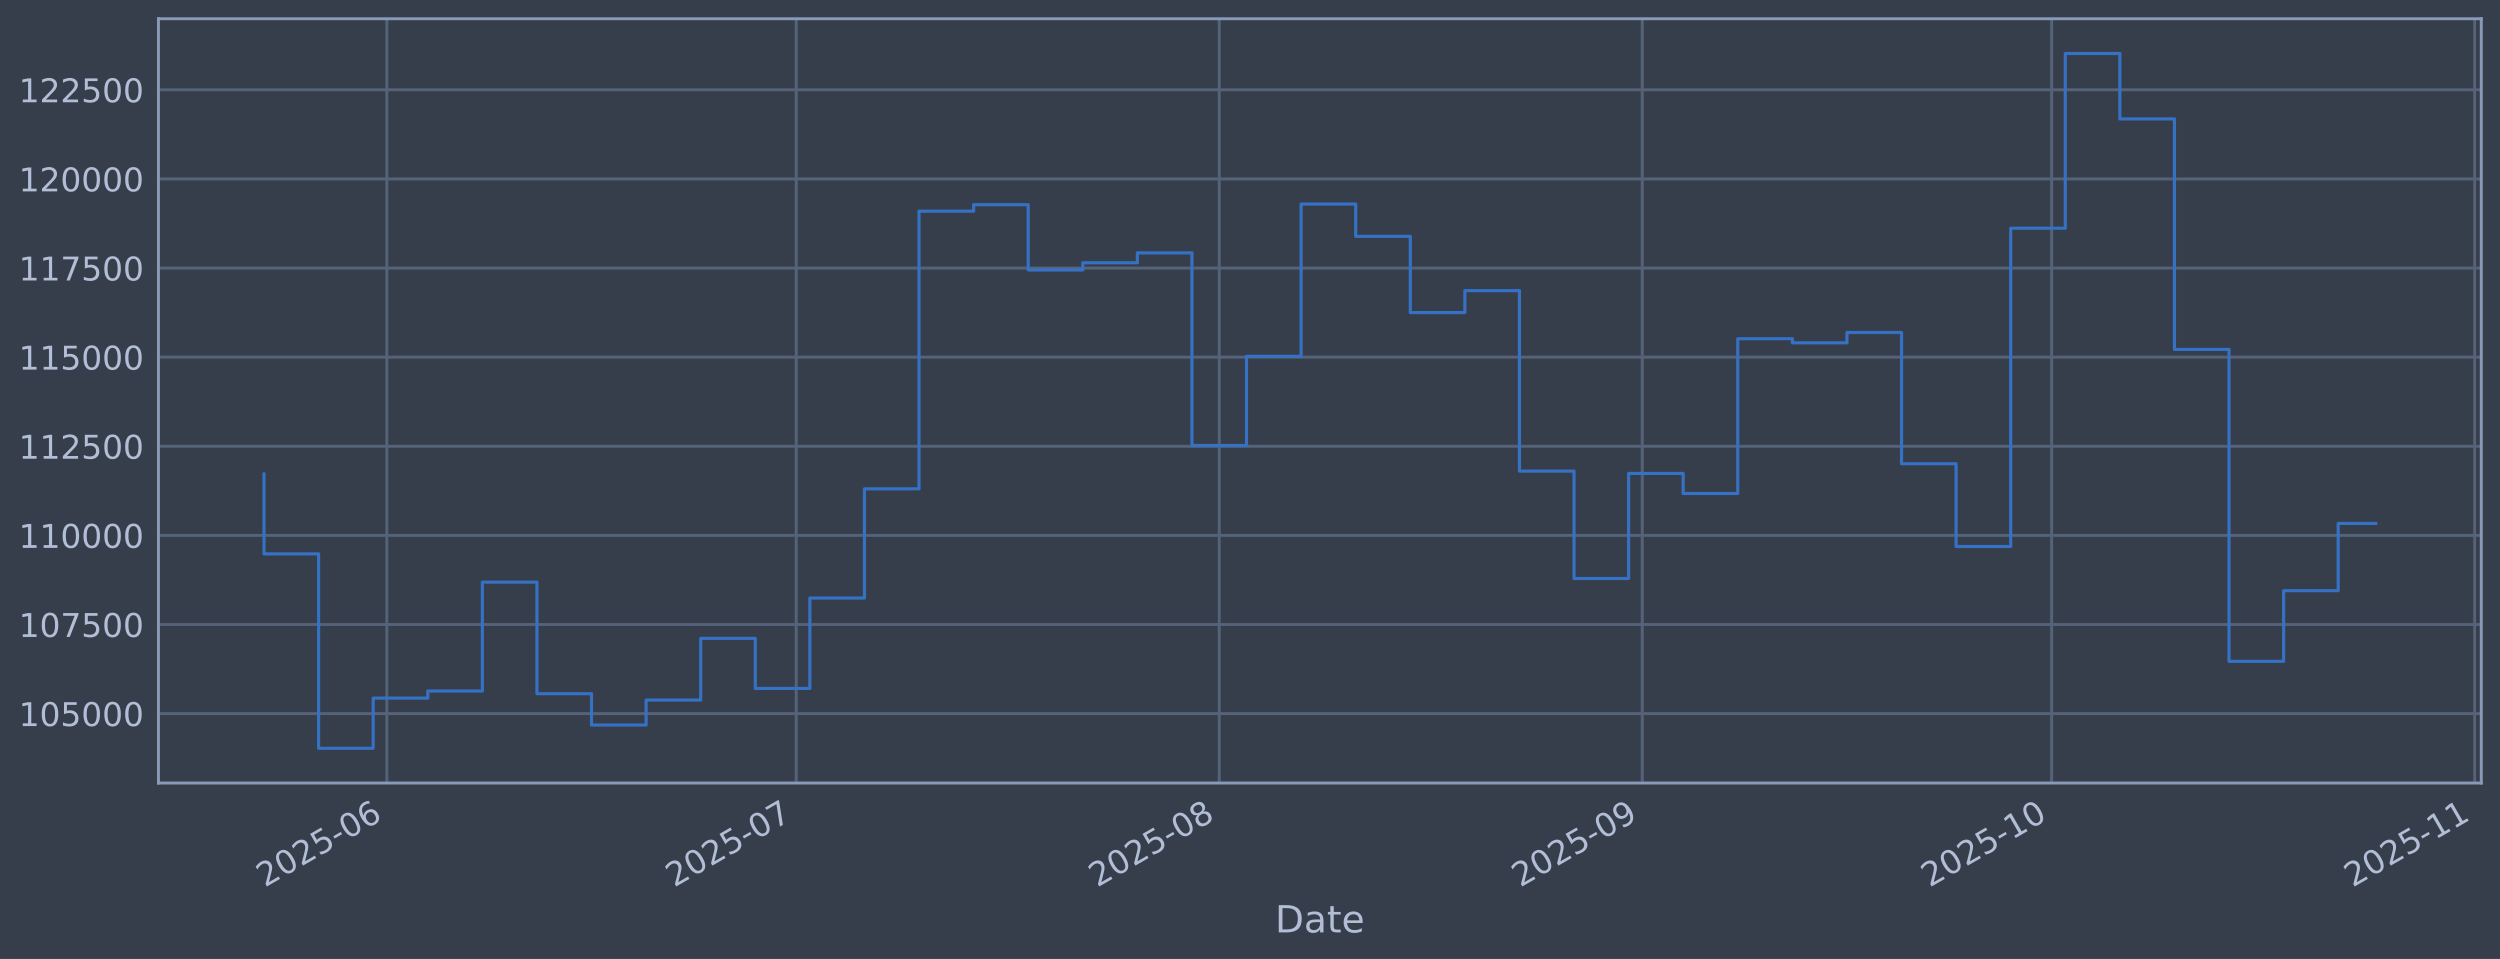
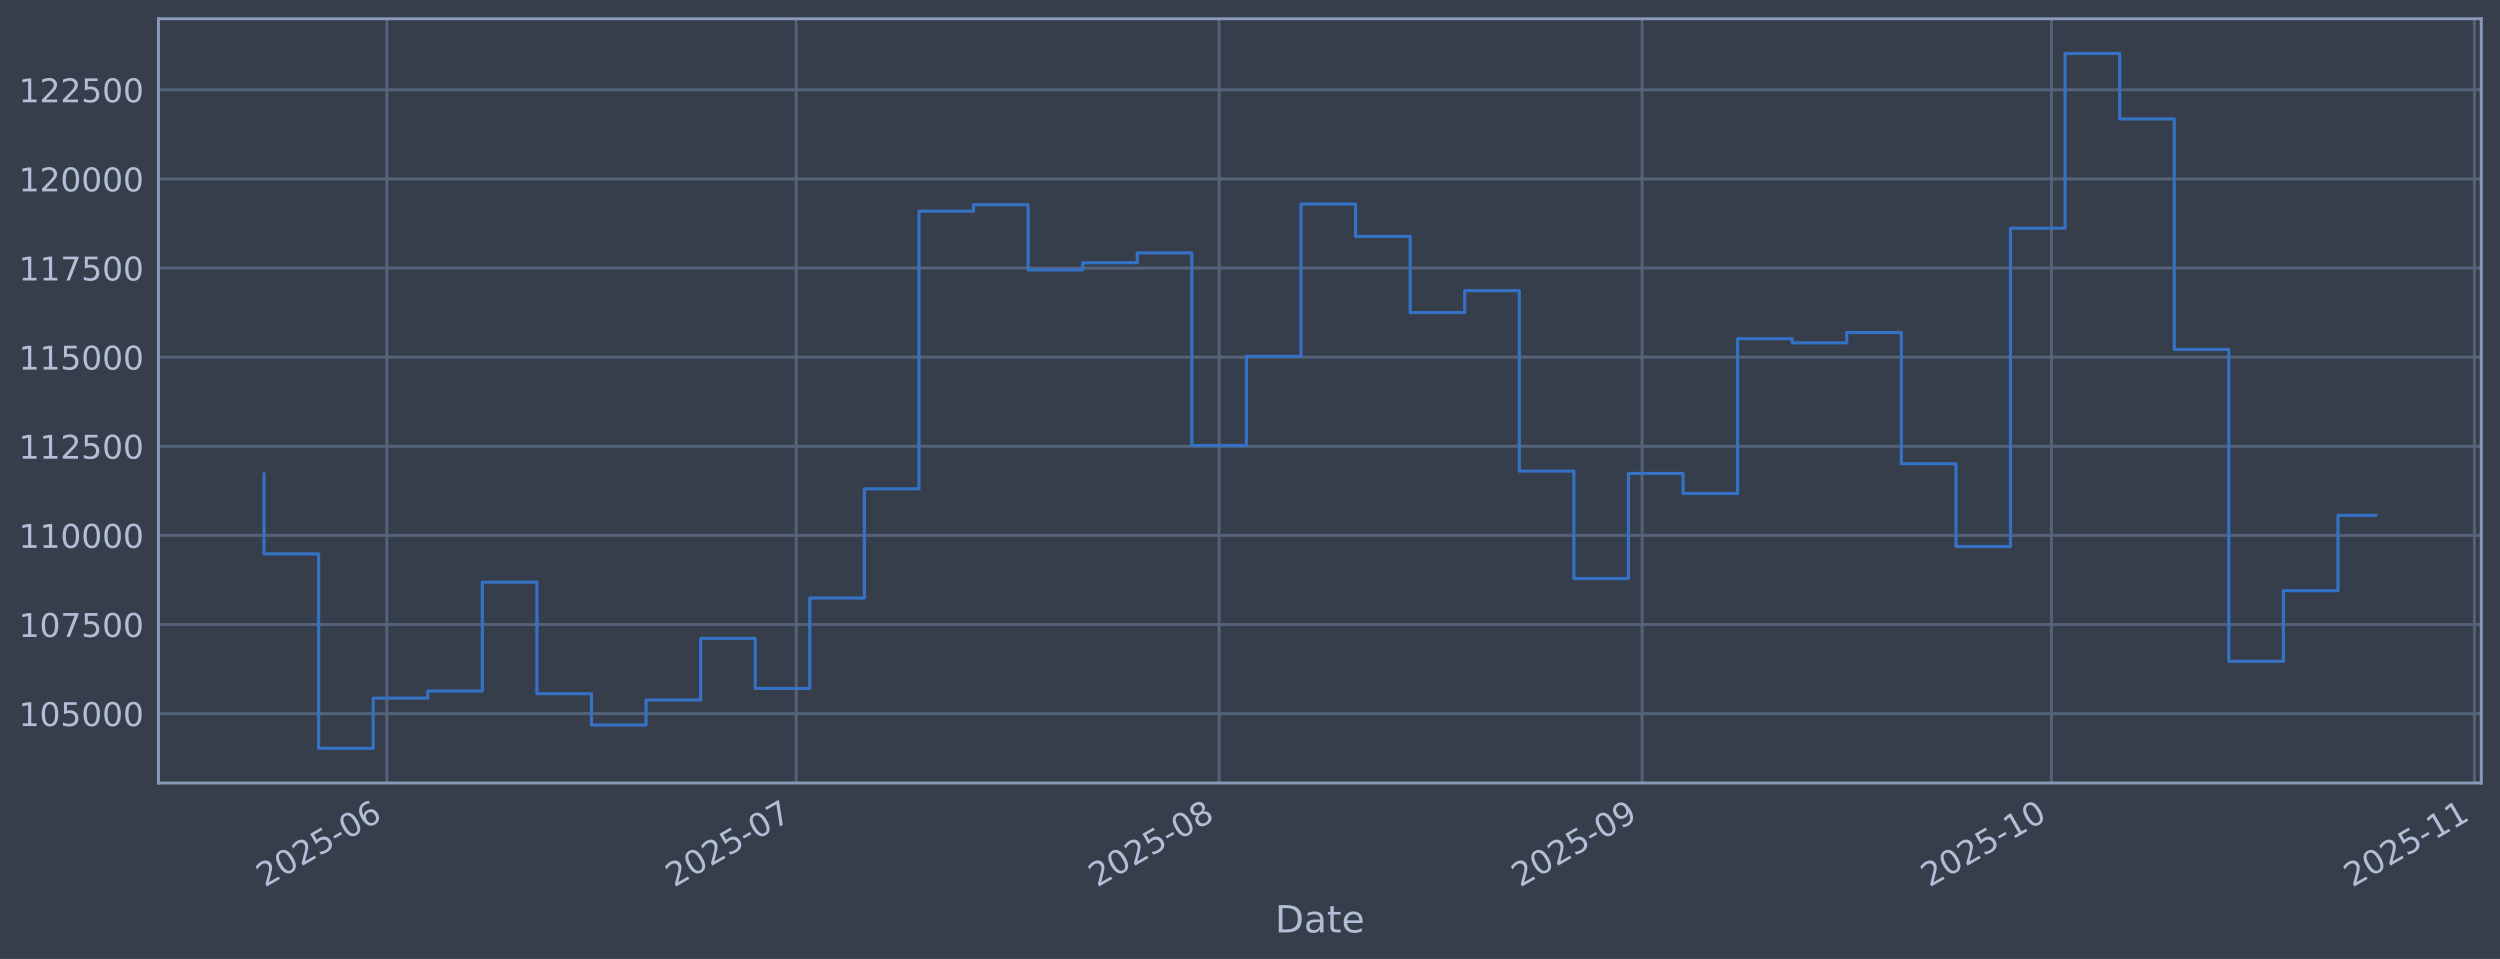
<svg xmlns="http://www.w3.org/2000/svg" xmlns:xlink="http://www.w3.org/1999/xlink" width="960.9pt" height="368.58pt" viewBox="0 0 960.9 368.58" version="1.1">
  <defs>
    <style type="text/css">*{stroke-linejoin: round; stroke-linecap: butt}</style>
  </defs>
  <g id="figure_1">
    <g id="patch_1">
      <path d="M 0 368.58  L 960.9 368.58  L 960.9 0  L 0 0  z " style="fill: #373e4b" />
    </g>
    <g id="axes_1">
      <g id="patch_2">
        <path d="M 60.901 300.96  L 953.701 300.96  L 953.701 7.2  L 60.901 7.2  z " style="fill: #373e4b" />
      </g>
      <g id="matplotlib.axis_1">
        <g id="xtick_1">
          <g id="line2d_1">
-             <path d="M 148.687 300.96  L 148.687 7.2  " clip-path="url(#p88ab662bd7)" style="fill: none; stroke: #546379; stroke-width: 1.12; stroke-linecap: square" />
+             <path d="M 148.681 300.96  L 148.681 7.2  " clip-path="url(#pfa5f34c149)" style="fill: none; stroke: #546379; stroke-width: 1.12; stroke-linecap: square" />
          </g>
          <g id="line2d_2" />
          <g id="text_1">
-             <g style="fill: #b1bed6" transform="translate(101.7832 341.1745) rotate(-30) scale(0.126 -0.126)">
+             <g style="fill: #b1bed6" transform="translate(101.7779 341.1745) rotate(-30) scale(0.126 -0.126)">
              <defs>
                <path id="DejaVuSans-32" d="M 1228 531  L 3431 531  L 3431 0  L 469 0  L 469 531  Q 828 903 1448 1529  Q 2069 2156 2228 2338  Q 2531 2678 2651 2914  Q 2772 3150 2772 3378  Q 2772 3750 2511 3984  Q 2250 4219 1831 4219  Q 1534 4219 1204 4116  Q 875 4013 500 3803  L 500 4441  Q 881 4594 1212 4672  Q 1544 4750 1819 4750  Q 2544 4750 2975 4387  Q 3406 4025 3406 3419  Q 3406 3131 3298 2873  Q 3191 2616 2906 2266  Q 2828 2175 2409 1742  Q 1991 1309 1228 531  z " transform="scale(0.015625)" />
                <path id="DejaVuSans-30" d="M 2034 4250  Q 1547 4250 1301 3770  Q 1056 3291 1056 2328  Q 1056 1369 1301 889  Q 1547 409 2034 409  Q 2525 409 2770 889  Q 3016 1369 3016 2328  Q 3016 3291 2770 3770  Q 2525 4250 2034 4250  z M 2034 4750  Q 2819 4750 3233 4129  Q 3647 3509 3647 2328  Q 3647 1150 3233 529  Q 2819 -91 2034 -91  Q 1250 -91 836 529  Q 422 1150 422 2328  Q 422 3509 836 4129  Q 1250 4750 2034 4750  z " transform="scale(0.015625)" />
                <path id="DejaVuSans-35" d="M 691 4666  L 3169 4666  L 3169 4134  L 1269 4134  L 1269 2991  Q 1406 3038 1543 3061  Q 1681 3084 1819 3084  Q 2600 3084 3056 2656  Q 3513 2228 3513 1497  Q 3513 744 3044 326  Q 2575 -91 1722 -91  Q 1428 -91 1123 -41  Q 819 9 494 109  L 494 744  Q 775 591 1075 516  Q 1375 441 1709 441  Q 2250 441 2565 725  Q 2881 1009 2881 1497  Q 2881 1984 2565 2268  Q 2250 2553 1709 2553  Q 1456 2553 1204 2497  Q 953 2441 691 2322  L 691 4666  z " transform="scale(0.015625)" />
                <path id="DejaVuSans-2d" d="M 313 2009  L 1997 2009  L 1997 1497  L 313 1497  L 313 2009  z " transform="scale(0.015625)" />
                <path id="DejaVuSans-36" d="M 2113 2584  Q 1688 2584 1439 2293  Q 1191 2003 1191 1497  Q 1191 994 1439 701  Q 1688 409 2113 409  Q 2538 409 2786 701  Q 3034 994 3034 1497  Q 3034 2003 2786 2293  Q 2538 2584 2113 2584  z M 3366 4563  L 3366 3988  Q 3128 4100 2886 4159  Q 2644 4219 2406 4219  Q 1781 4219 1451 3797  Q 1122 3375 1075 2522  Q 1259 2794 1537 2939  Q 1816 3084 2150 3084  Q 2853 3084 3261 2657  Q 3669 2231 3669 1497  Q 3669 778 3244 343  Q 2819 -91 2113 -91  Q 1303 -91 875 529  Q 447 1150 447 2328  Q 447 3434 972 4092  Q 1497 4750 2381 4750  Q 2619 4750 2861 4703  Q 3103 4656 3366 4563  z " transform="scale(0.015625)" />
              </defs>
              <use xlink:href="#DejaVuSans-32" />
              <use xlink:href="#DejaVuSans-30" transform="translate(63.62305 0)" />
              <use xlink:href="#DejaVuSans-32" transform="translate(127.2461 0)" />
              <use xlink:href="#DejaVuSans-35" transform="translate(190.8691 0)" />
              <use xlink:href="#DejaVuSans-2d" transform="translate(254.4922 0)" />
              <use xlink:href="#DejaVuSans-30" transform="translate(290.5762 0)" />
              <use xlink:href="#DejaVuSans-36" transform="translate(354.1992 0)" />
            </g>
          </g>
        </g>
        <g id="xtick_2">
          <g id="line2d_3">
-             <path d="M 306.034 300.96  L 306.034 7.2  " clip-path="url(#p88ab662bd7)" style="fill: none; stroke: #546379; stroke-width: 1.12; stroke-linecap: square" />
+             <path d="M 306.011 300.96  L 306.011 7.2  " clip-path="url(#pfa5f34c149)" style="fill: none; stroke: #546379; stroke-width: 1.12; stroke-linecap: square" />
          </g>
          <g id="line2d_4" />
          <g id="text_2">
-             <g style="fill: #b1bed6" transform="translate(259.1305 341.1745) rotate(-30) scale(0.126 -0.126)">
+             <g style="fill: #b1bed6" transform="translate(259.1075 341.1745) rotate(-30) scale(0.126 -0.126)">
              <defs>
                <path id="DejaVuSans-37" d="M 525 4666  L 3525 4666  L 3525 4397  L 1831 0  L 1172 0  L 2766 4134  L 525 4134  L 525 4666  z " transform="scale(0.015625)" />
              </defs>
              <use xlink:href="#DejaVuSans-32" />
              <use xlink:href="#DejaVuSans-30" transform="translate(63.62305 0)" />
              <use xlink:href="#DejaVuSans-32" transform="translate(127.2461 0)" />
              <use xlink:href="#DejaVuSans-35" transform="translate(190.8691 0)" />
              <use xlink:href="#DejaVuSans-2d" transform="translate(254.4922 0)" />
              <use xlink:href="#DejaVuSans-30" transform="translate(290.5762 0)" />
              <use xlink:href="#DejaVuSans-37" transform="translate(354.1992 0)" />
            </g>
          </g>
        </g>
        <g id="xtick_3">
          <g id="line2d_5">
-             <path d="M 468.626 300.96  L 468.626 7.2  " clip-path="url(#p88ab662bd7)" style="fill: none; stroke: #546379; stroke-width: 1.12; stroke-linecap: square" />
+             <path d="M 468.585 300.96  L 468.585 7.2  " clip-path="url(#pfa5f34c149)" style="fill: none; stroke: #546379; stroke-width: 1.12; stroke-linecap: square" />
          </g>
          <g id="line2d_6" />
          <g id="text_3">
-             <g style="fill: #b1bed6" transform="translate(421.7228 341.1745) rotate(-30) scale(0.126 -0.126)">
+             <g style="fill: #b1bed6" transform="translate(421.6814 341.1745) rotate(-30) scale(0.126 -0.126)">
              <defs>
                <path id="DejaVuSans-38" d="M 2034 2216  Q 1584 2216 1326 1975  Q 1069 1734 1069 1313  Q 1069 891 1326 650  Q 1584 409 2034 409  Q 2484 409 2743 651  Q 3003 894 3003 1313  Q 3003 1734 2745 1975  Q 2488 2216 2034 2216  z M 1403 2484  Q 997 2584 770 2862  Q 544 3141 544 3541  Q 544 4100 942 4425  Q 1341 4750 2034 4750  Q 2731 4750 3128 4425  Q 3525 4100 3525 3541  Q 3525 3141 3298 2862  Q 3072 2584 2669 2484  Q 3125 2378 3379 2068  Q 3634 1759 3634 1313  Q 3634 634 3220 271  Q 2806 -91 2034 -91  Q 1263 -91 848 271  Q 434 634 434 1313  Q 434 1759 690 2068  Q 947 2378 1403 2484  z M 1172 3481  Q 1172 3119 1398 2916  Q 1625 2713 2034 2713  Q 2441 2713 2670 2916  Q 2900 3119 2900 3481  Q 2900 3844 2670 4047  Q 2441 4250 2034 4250  Q 1625 4250 1398 4047  Q 1172 3844 1172 3481  z " transform="scale(0.015625)" />
              </defs>
              <use xlink:href="#DejaVuSans-32" />
              <use xlink:href="#DejaVuSans-30" transform="translate(63.62305 0)" />
              <use xlink:href="#DejaVuSans-32" transform="translate(127.2461 0)" />
              <use xlink:href="#DejaVuSans-35" transform="translate(190.8691 0)" />
              <use xlink:href="#DejaVuSans-2d" transform="translate(254.4922 0)" />
              <use xlink:href="#DejaVuSans-30" transform="translate(290.5762 0)" />
              <use xlink:href="#DejaVuSans-38" transform="translate(354.1992 0)" />
            </g>
          </g>
        </g>
        <g id="xtick_4">
          <g id="line2d_7">
-             <path d="M 631.218 300.96  L 631.218 7.2  " clip-path="url(#p88ab662bd7)" style="fill: none; stroke: #546379; stroke-width: 1.12; stroke-linecap: square" />
+             <path d="M 631.159 300.96  L 631.159 7.2  " clip-path="url(#pfa5f34c149)" style="fill: none; stroke: #546379; stroke-width: 1.12; stroke-linecap: square" />
          </g>
          <g id="line2d_8" />
          <g id="text_4">
-             <g style="fill: #b1bed6" transform="translate(584.315 341.1745) rotate(-30) scale(0.126 -0.126)">
+             <g style="fill: #b1bed6" transform="translate(584.2553 341.1745) rotate(-30) scale(0.126 -0.126)">
              <defs>
                <path id="DejaVuSans-39" d="M 703 97  L 703 672  Q 941 559 1184 500  Q 1428 441 1663 441  Q 2288 441 2617 861  Q 2947 1281 2994 2138  Q 2813 1869 2534 1725  Q 2256 1581 1919 1581  Q 1219 1581 811 2004  Q 403 2428 403 3163  Q 403 3881 828 4315  Q 1253 4750 1959 4750  Q 2769 4750 3195 4129  Q 3622 3509 3622 2328  Q 3622 1225 3098 567  Q 2575 -91 1691 -91  Q 1453 -91 1209 -44  Q 966 3 703 97  z M 1959 2075  Q 2384 2075 2632 2365  Q 2881 2656 2881 3163  Q 2881 3666 2632 3958  Q 2384 4250 1959 4250  Q 1534 4250 1286 3958  Q 1038 3666 1038 3163  Q 1038 2656 1286 2365  Q 1534 2075 1959 2075  z " transform="scale(0.015625)" />
              </defs>
              <use xlink:href="#DejaVuSans-32" />
              <use xlink:href="#DejaVuSans-30" transform="translate(63.62305 0)" />
              <use xlink:href="#DejaVuSans-32" transform="translate(127.2461 0)" />
              <use xlink:href="#DejaVuSans-35" transform="translate(190.8691 0)" />
              <use xlink:href="#DejaVuSans-2d" transform="translate(254.4922 0)" />
              <use xlink:href="#DejaVuSans-30" transform="translate(290.5762 0)" />
              <use xlink:href="#DejaVuSans-39" transform="translate(354.1992 0)" />
            </g>
          </g>
        </g>
        <g id="xtick_5">
          <g id="line2d_9">
-             <path d="M 788.566 300.96  L 788.566 7.2  " clip-path="url(#p88ab662bd7)" style="fill: none; stroke: #546379; stroke-width: 1.12; stroke-linecap: square" />
+             <path d="M 788.488 300.96  L 788.488 7.2  " clip-path="url(#pfa5f34c149)" style="fill: none; stroke: #546379; stroke-width: 1.12; stroke-linecap: square" />
          </g>
          <g id="line2d_10" />
          <g id="text_5">
-             <g style="fill: #b1bed6" transform="translate(741.6623 341.1745) rotate(-30) scale(0.126 -0.126)">
+             <g style="fill: #b1bed6" transform="translate(741.5849 341.1745) rotate(-30) scale(0.126 -0.126)">
              <defs>
                <path id="DejaVuSans-31" d="M 794 531  L 1825 531  L 1825 4091  L 703 3866  L 703 4441  L 1819 4666  L 2450 4666  L 2450 531  L 3481 531  L 3481 0  L 794 0  L 794 531  z " transform="scale(0.015625)" />
              </defs>
              <use xlink:href="#DejaVuSans-32" />
              <use xlink:href="#DejaVuSans-30" transform="translate(63.62305 0)" />
              <use xlink:href="#DejaVuSans-32" transform="translate(127.2461 0)" />
              <use xlink:href="#DejaVuSans-35" transform="translate(190.8691 0)" />
              <use xlink:href="#DejaVuSans-2d" transform="translate(254.4922 0)" />
              <use xlink:href="#DejaVuSans-31" transform="translate(290.5762 0)" />
              <use xlink:href="#DejaVuSans-30" transform="translate(354.1992 0)" />
            </g>
          </g>
        </g>
        <g id="xtick_6">
          <g id="line2d_11">
-             <path d="M 951.158 300.96  L 951.158 7.2  " clip-path="url(#p88ab662bd7)" style="fill: none; stroke: #546379; stroke-width: 1.12; stroke-linecap: square" />
+             <path d="M 951.062 300.96  L 951.062 7.2  " clip-path="url(#pfa5f34c149)" style="fill: none; stroke: #546379; stroke-width: 1.12; stroke-linecap: square" />
          </g>
          <g id="line2d_12" />
          <g id="text_6">
-             <g style="fill: #b1bed6" transform="translate(904.2545 341.1745) rotate(-30) scale(0.126 -0.126)">
+             <g style="fill: #b1bed6" transform="translate(904.1588 341.1745) rotate(-30) scale(0.126 -0.126)">
              <use xlink:href="#DejaVuSans-32" />
              <use xlink:href="#DejaVuSans-30" transform="translate(63.62305 0)" />
              <use xlink:href="#DejaVuSans-32" transform="translate(127.2461 0)" />
              <use xlink:href="#DejaVuSans-35" transform="translate(190.8691 0)" />
              <use xlink:href="#DejaVuSans-2d" transform="translate(254.4922 0)" />
              <use xlink:href="#DejaVuSans-31" transform="translate(290.5762 0)" />
              <use xlink:href="#DejaVuSans-31" transform="translate(354.1992 0)" />
            </g>
          </g>
        </g>
        <g id="text_7">
          <g style="fill: #b1bed6" transform="translate(490.0914 358.3856) scale(0.144 -0.144)">
            <defs>
              <path id="DejaVuSans-44" d="M 1259 4147  L 1259 519  L 2022 519  Q 2988 519 3436 956  Q 3884 1394 3884 2338  Q 3884 3275 3436 3711  Q 2988 4147 2022 4147  L 1259 4147  z M 628 4666  L 1925 4666  Q 3281 4666 3915 4102  Q 4550 3538 4550 2338  Q 4550 1131 3912 565  Q 3275 0 1925 0  L 628 0  L 628 4666  z " transform="scale(0.015625)" />
              <path id="DejaVuSans-61" d="M 2194 1759  Q 1497 1759 1228 1600  Q 959 1441 959 1056  Q 959 750 1161 570  Q 1363 391 1709 391  Q 2188 391 2477 730  Q 2766 1069 2766 1631  L 2766 1759  L 2194 1759  z M 3341 1997  L 3341 0  L 2766 0  L 2766 531  Q 2569 213 2275 61  Q 1981 -91 1556 -91  Q 1019 -91 701 211  Q 384 513 384 1019  Q 384 1609 779 1909  Q 1175 2209 1959 2209  L 2766 2209  L 2766 2266  Q 2766 2663 2505 2880  Q 2244 3097 1772 3097  Q 1472 3097 1187 3025  Q 903 2953 641 2809  L 641 3341  Q 956 3463 1253 3523  Q 1550 3584 1831 3584  Q 2591 3584 2966 3190  Q 3341 2797 3341 1997  z " transform="scale(0.015625)" />
              <path id="DejaVuSans-74" d="M 1172 4494  L 1172 3500  L 2356 3500  L 2356 3053  L 1172 3053  L 1172 1153  Q 1172 725 1289 603  Q 1406 481 1766 481  L 2356 481  L 2356 0  L 1766 0  Q 1100 0 847 248  Q 594 497 594 1153  L 594 3053  L 172 3053  L 172 3500  L 594 3500  L 594 4494  L 1172 4494  z " transform="scale(0.015625)" />
              <path id="DejaVuSans-65" d="M 3597 1894  L 3597 1613  L 953 1613  Q 991 1019 1311 708  Q 1631 397 2203 397  Q 2534 397 2845 478  Q 3156 559 3463 722  L 3463 178  Q 3153 47 2828 -22  Q 2503 -91 2169 -91  Q 1331 -91 842 396  Q 353 884 353 1716  Q 353 2575 817 3079  Q 1281 3584 2069 3584  Q 2775 3584 3186 3129  Q 3597 2675 3597 1894  z M 3022 2063  Q 3016 2534 2758 2815  Q 2500 3097 2075 3097  Q 1594 3097 1305 2825  Q 1016 2553 972 2059  L 3022 2063  z " transform="scale(0.015625)" />
            </defs>
            <use xlink:href="#DejaVuSans-44" />
            <use xlink:href="#DejaVuSans-61" transform="translate(77.00195 0)" />
            <use xlink:href="#DejaVuSans-74" transform="translate(138.2812 0)" />
            <use xlink:href="#DejaVuSans-65" transform="translate(177.4902 0)" />
          </g>
        </g>
      </g>
      <g id="matplotlib.axis_2">
        <g id="ytick_1">
          <g id="line2d_13">
-             <path d="M 60.901 274.286  L 953.701 274.286  " clip-path="url(#p88ab662bd7)" style="fill: none; stroke: #546379; stroke-width: 1.12; stroke-linecap: square" />
+             <path d="M 60.901 274.286  L 953.701 274.286  " clip-path="url(#pfa5f34c149)" style="fill: none; stroke: #546379; stroke-width: 1.12; stroke-linecap: square" />
          </g>
          <g id="line2d_14" />
          <g id="text_8">
            <g style="fill: #b1bed6" transform="translate(7.2 279.0725) scale(0.126 -0.126)">
              <use xlink:href="#DejaVuSans-31" />
              <use xlink:href="#DejaVuSans-30" transform="translate(63.62305 0)" />
              <use xlink:href="#DejaVuSans-35" transform="translate(127.2461 0)" />
              <use xlink:href="#DejaVuSans-30" transform="translate(190.8691 0)" />
              <use xlink:href="#DejaVuSans-30" transform="translate(254.4922 0)" />
              <use xlink:href="#DejaVuSans-30" transform="translate(318.1152 0)" />
            </g>
          </g>
        </g>
        <g id="ytick_2">
          <g id="line2d_15">
-             <path d="M 60.901 240.033  L 953.701 240.033  " clip-path="url(#p88ab662bd7)" style="fill: none; stroke: #546379; stroke-width: 1.12; stroke-linecap: square" />
+             <path d="M 60.901 240.033  L 953.701 240.033  " clip-path="url(#pfa5f34c149)" style="fill: none; stroke: #546379; stroke-width: 1.12; stroke-linecap: square" />
          </g>
          <g id="line2d_16" />
          <g id="text_9">
            <g style="fill: #b1bed6" transform="translate(7.2 244.8204) scale(0.126 -0.126)">
              <use xlink:href="#DejaVuSans-31" />
              <use xlink:href="#DejaVuSans-30" transform="translate(63.62305 0)" />
              <use xlink:href="#DejaVuSans-37" transform="translate(127.2461 0)" />
              <use xlink:href="#DejaVuSans-35" transform="translate(190.8691 0)" />
              <use xlink:href="#DejaVuSans-30" transform="translate(254.4922 0)" />
              <use xlink:href="#DejaVuSans-30" transform="translate(318.1152 0)" />
            </g>
          </g>
        </g>
        <g id="ytick_3">
          <g id="line2d_17">
-             <path d="M 60.901 205.781  L 953.701 205.781  " clip-path="url(#p88ab662bd7)" style="fill: none; stroke: #546379; stroke-width: 1.12; stroke-linecap: square" />
+             <path d="M 60.901 205.781  L 953.701 205.781  " clip-path="url(#pfa5f34c149)" style="fill: none; stroke: #546379; stroke-width: 1.12; stroke-linecap: square" />
          </g>
          <g id="line2d_18" />
          <g id="text_10">
            <g style="fill: #b1bed6" transform="translate(7.2 210.5682) scale(0.126 -0.126)">
              <use xlink:href="#DejaVuSans-31" />
              <use xlink:href="#DejaVuSans-31" transform="translate(63.62305 0)" />
              <use xlink:href="#DejaVuSans-30" transform="translate(127.2461 0)" />
              <use xlink:href="#DejaVuSans-30" transform="translate(190.8691 0)" />
              <use xlink:href="#DejaVuSans-30" transform="translate(254.4922 0)" />
              <use xlink:href="#DejaVuSans-30" transform="translate(318.1152 0)" />
            </g>
          </g>
        </g>
        <g id="ytick_4">
          <g id="line2d_19">
-             <path d="M 60.901 171.529  L 953.701 171.529  " clip-path="url(#p88ab662bd7)" style="fill: none; stroke: #546379; stroke-width: 1.12; stroke-linecap: square" />
+             <path d="M 60.901 171.529  L 953.701 171.529  " clip-path="url(#pfa5f34c149)" style="fill: none; stroke: #546379; stroke-width: 1.12; stroke-linecap: square" />
          </g>
          <g id="line2d_20" />
          <g id="text_11">
            <g style="fill: #b1bed6" transform="translate(7.2 176.316) scale(0.126 -0.126)">
              <use xlink:href="#DejaVuSans-31" />
              <use xlink:href="#DejaVuSans-31" transform="translate(63.62305 0)" />
              <use xlink:href="#DejaVuSans-32" transform="translate(127.2461 0)" />
              <use xlink:href="#DejaVuSans-35" transform="translate(190.8691 0)" />
              <use xlink:href="#DejaVuSans-30" transform="translate(254.4922 0)" />
              <use xlink:href="#DejaVuSans-30" transform="translate(318.1152 0)" />
            </g>
          </g>
        </g>
        <g id="ytick_5">
          <g id="line2d_21">
-             <path d="M 60.901 137.277  L 953.701 137.277  " clip-path="url(#p88ab662bd7)" style="fill: none; stroke: #546379; stroke-width: 1.12; stroke-linecap: square" />
+             <path d="M 60.901 137.277  L 953.701 137.277  " clip-path="url(#pfa5f34c149)" style="fill: none; stroke: #546379; stroke-width: 1.12; stroke-linecap: square" />
          </g>
          <g id="line2d_22" />
          <g id="text_12">
            <g style="fill: #b1bed6" transform="translate(7.2 142.0639) scale(0.126 -0.126)">
              <use xlink:href="#DejaVuSans-31" />
              <use xlink:href="#DejaVuSans-31" transform="translate(63.62305 0)" />
              <use xlink:href="#DejaVuSans-35" transform="translate(127.2461 0)" />
              <use xlink:href="#DejaVuSans-30" transform="translate(190.8691 0)" />
              <use xlink:href="#DejaVuSans-30" transform="translate(254.4922 0)" />
              <use xlink:href="#DejaVuSans-30" transform="translate(318.1152 0)" />
            </g>
          </g>
        </g>
        <g id="ytick_6">
          <g id="line2d_23">
-             <path d="M 60.901 103.025  L 953.701 103.025  " clip-path="url(#p88ab662bd7)" style="fill: none; stroke: #546379; stroke-width: 1.12; stroke-linecap: square" />
+             <path d="M 60.901 103.025  L 953.701 103.025  " clip-path="url(#pfa5f34c149)" style="fill: none; stroke: #546379; stroke-width: 1.12; stroke-linecap: square" />
          </g>
          <g id="line2d_24" />
          <g id="text_13">
            <g style="fill: #b1bed6" transform="translate(7.2 107.8117) scale(0.126 -0.126)">
              <use xlink:href="#DejaVuSans-31" />
              <use xlink:href="#DejaVuSans-31" transform="translate(63.62305 0)" />
              <use xlink:href="#DejaVuSans-37" transform="translate(127.2461 0)" />
              <use xlink:href="#DejaVuSans-35" transform="translate(190.8691 0)" />
              <use xlink:href="#DejaVuSans-30" transform="translate(254.4922 0)" />
              <use xlink:href="#DejaVuSans-30" transform="translate(318.1152 0)" />
            </g>
          </g>
        </g>
        <g id="ytick_7">
          <g id="line2d_25">
-             <path d="M 60.901 68.773  L 953.701 68.773  " clip-path="url(#p88ab662bd7)" style="fill: none; stroke: #546379; stroke-width: 1.12; stroke-linecap: square" />
+             <path d="M 60.901 68.773  L 953.701 68.773  " clip-path="url(#pfa5f34c149)" style="fill: none; stroke: #546379; stroke-width: 1.12; stroke-linecap: square" />
          </g>
          <g id="line2d_26" />
          <g id="text_14">
            <g style="fill: #b1bed6" transform="translate(7.2 73.55953) scale(0.126 -0.126)">
              <use xlink:href="#DejaVuSans-31" />
              <use xlink:href="#DejaVuSans-32" transform="translate(63.62305 0)" />
              <use xlink:href="#DejaVuSans-30" transform="translate(127.2461 0)" />
              <use xlink:href="#DejaVuSans-30" transform="translate(190.8691 0)" />
              <use xlink:href="#DejaVuSans-30" transform="translate(254.4922 0)" />
              <use xlink:href="#DejaVuSans-30" transform="translate(318.1152 0)" />
            </g>
          </g>
        </g>
        <g id="ytick_8">
          <g id="line2d_27">
-             <path d="M 60.901 34.52  L 953.701 34.52  " clip-path="url(#p88ab662bd7)" style="fill: none; stroke: #546379; stroke-width: 1.12; stroke-linecap: square" />
+             <path d="M 60.901 34.52  L 953.701 34.52  " clip-path="url(#pfa5f34c149)" style="fill: none; stroke: #546379; stroke-width: 1.12; stroke-linecap: square" />
          </g>
          <g id="line2d_28" />
          <g id="text_15">
            <g style="fill: #b1bed6" transform="translate(7.2 39.30736) scale(0.126 -0.126)">
              <use xlink:href="#DejaVuSans-31" />
              <use xlink:href="#DejaVuSans-32" transform="translate(63.62305 0)" />
              <use xlink:href="#DejaVuSans-32" transform="translate(127.2461 0)" />
              <use xlink:href="#DejaVuSans-35" transform="translate(190.8691 0)" />
              <use xlink:href="#DejaVuSans-30" transform="translate(254.4922 0)" />
              <use xlink:href="#DejaVuSans-30" transform="translate(318.1152 0)" />
            </g>
          </g>
        </g>
      </g>
      <g id="line2d_29">
-         <path d="M 101.482 182.186  L 101.482 212.888  L 122.462 212.888  L 122.462 287.607  L 143.442 287.607  L 143.442 268.333  L 164.421 268.333  L 164.421 265.613  L 185.401 265.613  L 185.401 223.75  L 206.381 223.75  L 206.381 266.631  L 227.36 266.631  L 227.36 278.665  L 248.34 278.665  L 248.34 269.075  L 269.319 269.075  L 269.319 245.372  L 290.299 245.372  L 290.299 264.615  L 311.279 264.615  L 311.279 229.852  L 332.258 229.852  L 332.258 187.898  L 353.238 187.898  L 353.238 81.166  L 374.218 81.166  L 374.218 78.68  L 395.197 78.68  L 395.197 103.754  L 416.177 103.754  L 416.177 100.992  L 437.157 100.992  L 437.157 97.194  L 458.136 97.194  L 458.136 171.232  L 479.116 171.232  L 479.116 136.942  L 500.095 136.942  L 500.095 78.426  L 521.075 78.426  L 521.075 90.86  L 542.055 90.86  L 542.055 120.135  L 563.034 120.135  L 563.034 111.698  L 584.014 111.698  L 584.014 181.072  L 604.994 181.072  L 604.994 222.348  L 625.973 222.348  L 625.973 181.975  L 646.953 181.975  L 646.953 189.676  L 667.933 189.676  L 667.933 130.184  L 688.912 130.184  L 688.912 131.764  L 709.892 131.764  L 709.892 127.804  L 730.872 127.804  L 730.872 178.239  L 751.851 178.239  L 751.851 210.044  L 772.831 210.044  L 772.831 87.711  L 793.81 87.711  L 793.81 20.553  L 814.79 20.553  L 814.79 45.695  L 835.77 45.695  L 835.77 134.311  L 856.749 134.311  L 856.749 254.199  L 877.729 254.199  L 877.729 227.044  L 898.709 227.044  L 898.709 201.192  L 913.119 201.192  " clip-path="url(#p88ab662bd7)" style="fill: none; stroke: #3572c6; stroke-width: 1.2; stroke-linecap: square" />
+         <path d="M 101.482 182.186  L 101.482 212.888  L 122.46 212.888  L 122.46 287.607  L 143.437 287.607  L 143.437 268.333  L 164.414 268.333  L 164.414 265.613  L 185.391 265.613  L 185.391 223.75  L 206.369 223.75  L 206.369 266.631  L 227.346 266.631  L 227.346 278.665  L 248.323 278.665  L 248.323 269.075  L 269.301 269.075  L 269.301 245.372  L 290.278 245.372  L 290.278 264.615  L 311.255 264.615  L 311.255 229.852  L 332.232 229.852  L 332.232 187.898  L 353.21 187.898  L 353.21 81.166  L 374.187 81.166  L 374.187 78.68  L 395.164 78.68  L 395.164 103.754  L 416.141 103.754  L 416.141 100.992  L 437.119 100.992  L 437.119 97.194  L 458.096 97.194  L 458.096 171.232  L 479.073 171.232  L 479.073 136.942  L 500.051 136.942  L 500.051 78.426  L 521.028 78.426  L 521.028 90.86  L 542.005 90.86  L 542.005 120.135  L 562.982 120.135  L 562.982 111.698  L 583.96 111.698  L 583.96 181.072  L 604.937 181.072  L 604.937 222.348  L 625.914 222.348  L 625.914 181.975  L 646.892 181.975  L 646.892 189.676  L 667.869 189.676  L 667.869 130.184  L 688.846 130.184  L 688.846 131.764  L 709.823 131.764  L 709.823 127.804  L 730.801 127.804  L 730.801 178.239  L 751.778 178.239  L 751.778 210.044  L 772.755 210.044  L 772.755 87.711  L 793.732 87.711  L 793.732 20.553  L 814.71 20.553  L 814.71 45.695  L 835.687 45.695  L 835.687 134.311  L 856.664 134.311  L 856.664 254.199  L 877.642 254.199  L 877.642 227.044  L 898.619 227.044  L 898.619 198.086  L 913.119 198.086  " clip-path="url(#pfa5f34c149)" style="fill: none; stroke: #3572c6; stroke-width: 1.2; stroke-linecap: square" />
      </g>
      <g id="patch_3">
        <path d="M 60.901 300.96  L 60.901 7.2  " style="fill: none; stroke: #899ab8; stroke-width: 1.12; stroke-linejoin: miter; stroke-linecap: square" />
      </g>
      <g id="patch_4">
        <path d="M 953.701 300.96  L 953.701 7.2  " style="fill: none; stroke: #899ab8; stroke-width: 1.12; stroke-linejoin: miter; stroke-linecap: square" />
      </g>
      <g id="patch_5">
        <path d="M 60.901 300.96  L 953.701 300.96  " style="fill: none; stroke: #899ab8; stroke-width: 1.12; stroke-linejoin: miter; stroke-linecap: square" />
      </g>
      <g id="patch_6">
        <path d="M 60.901 7.2  L 953.701 7.2  " style="fill: none; stroke: #899ab8; stroke-width: 1.12; stroke-linejoin: miter; stroke-linecap: square" />
      </g>
    </g>
  </g>
  <defs>
-     <clipPath id="p88ab662bd7">
+     <clipPath id="pfa5f34c149">
      <rect x="60.901" y="7.2" width="892.8" height="293.76" />
    </clipPath>
  </defs>
</svg>
